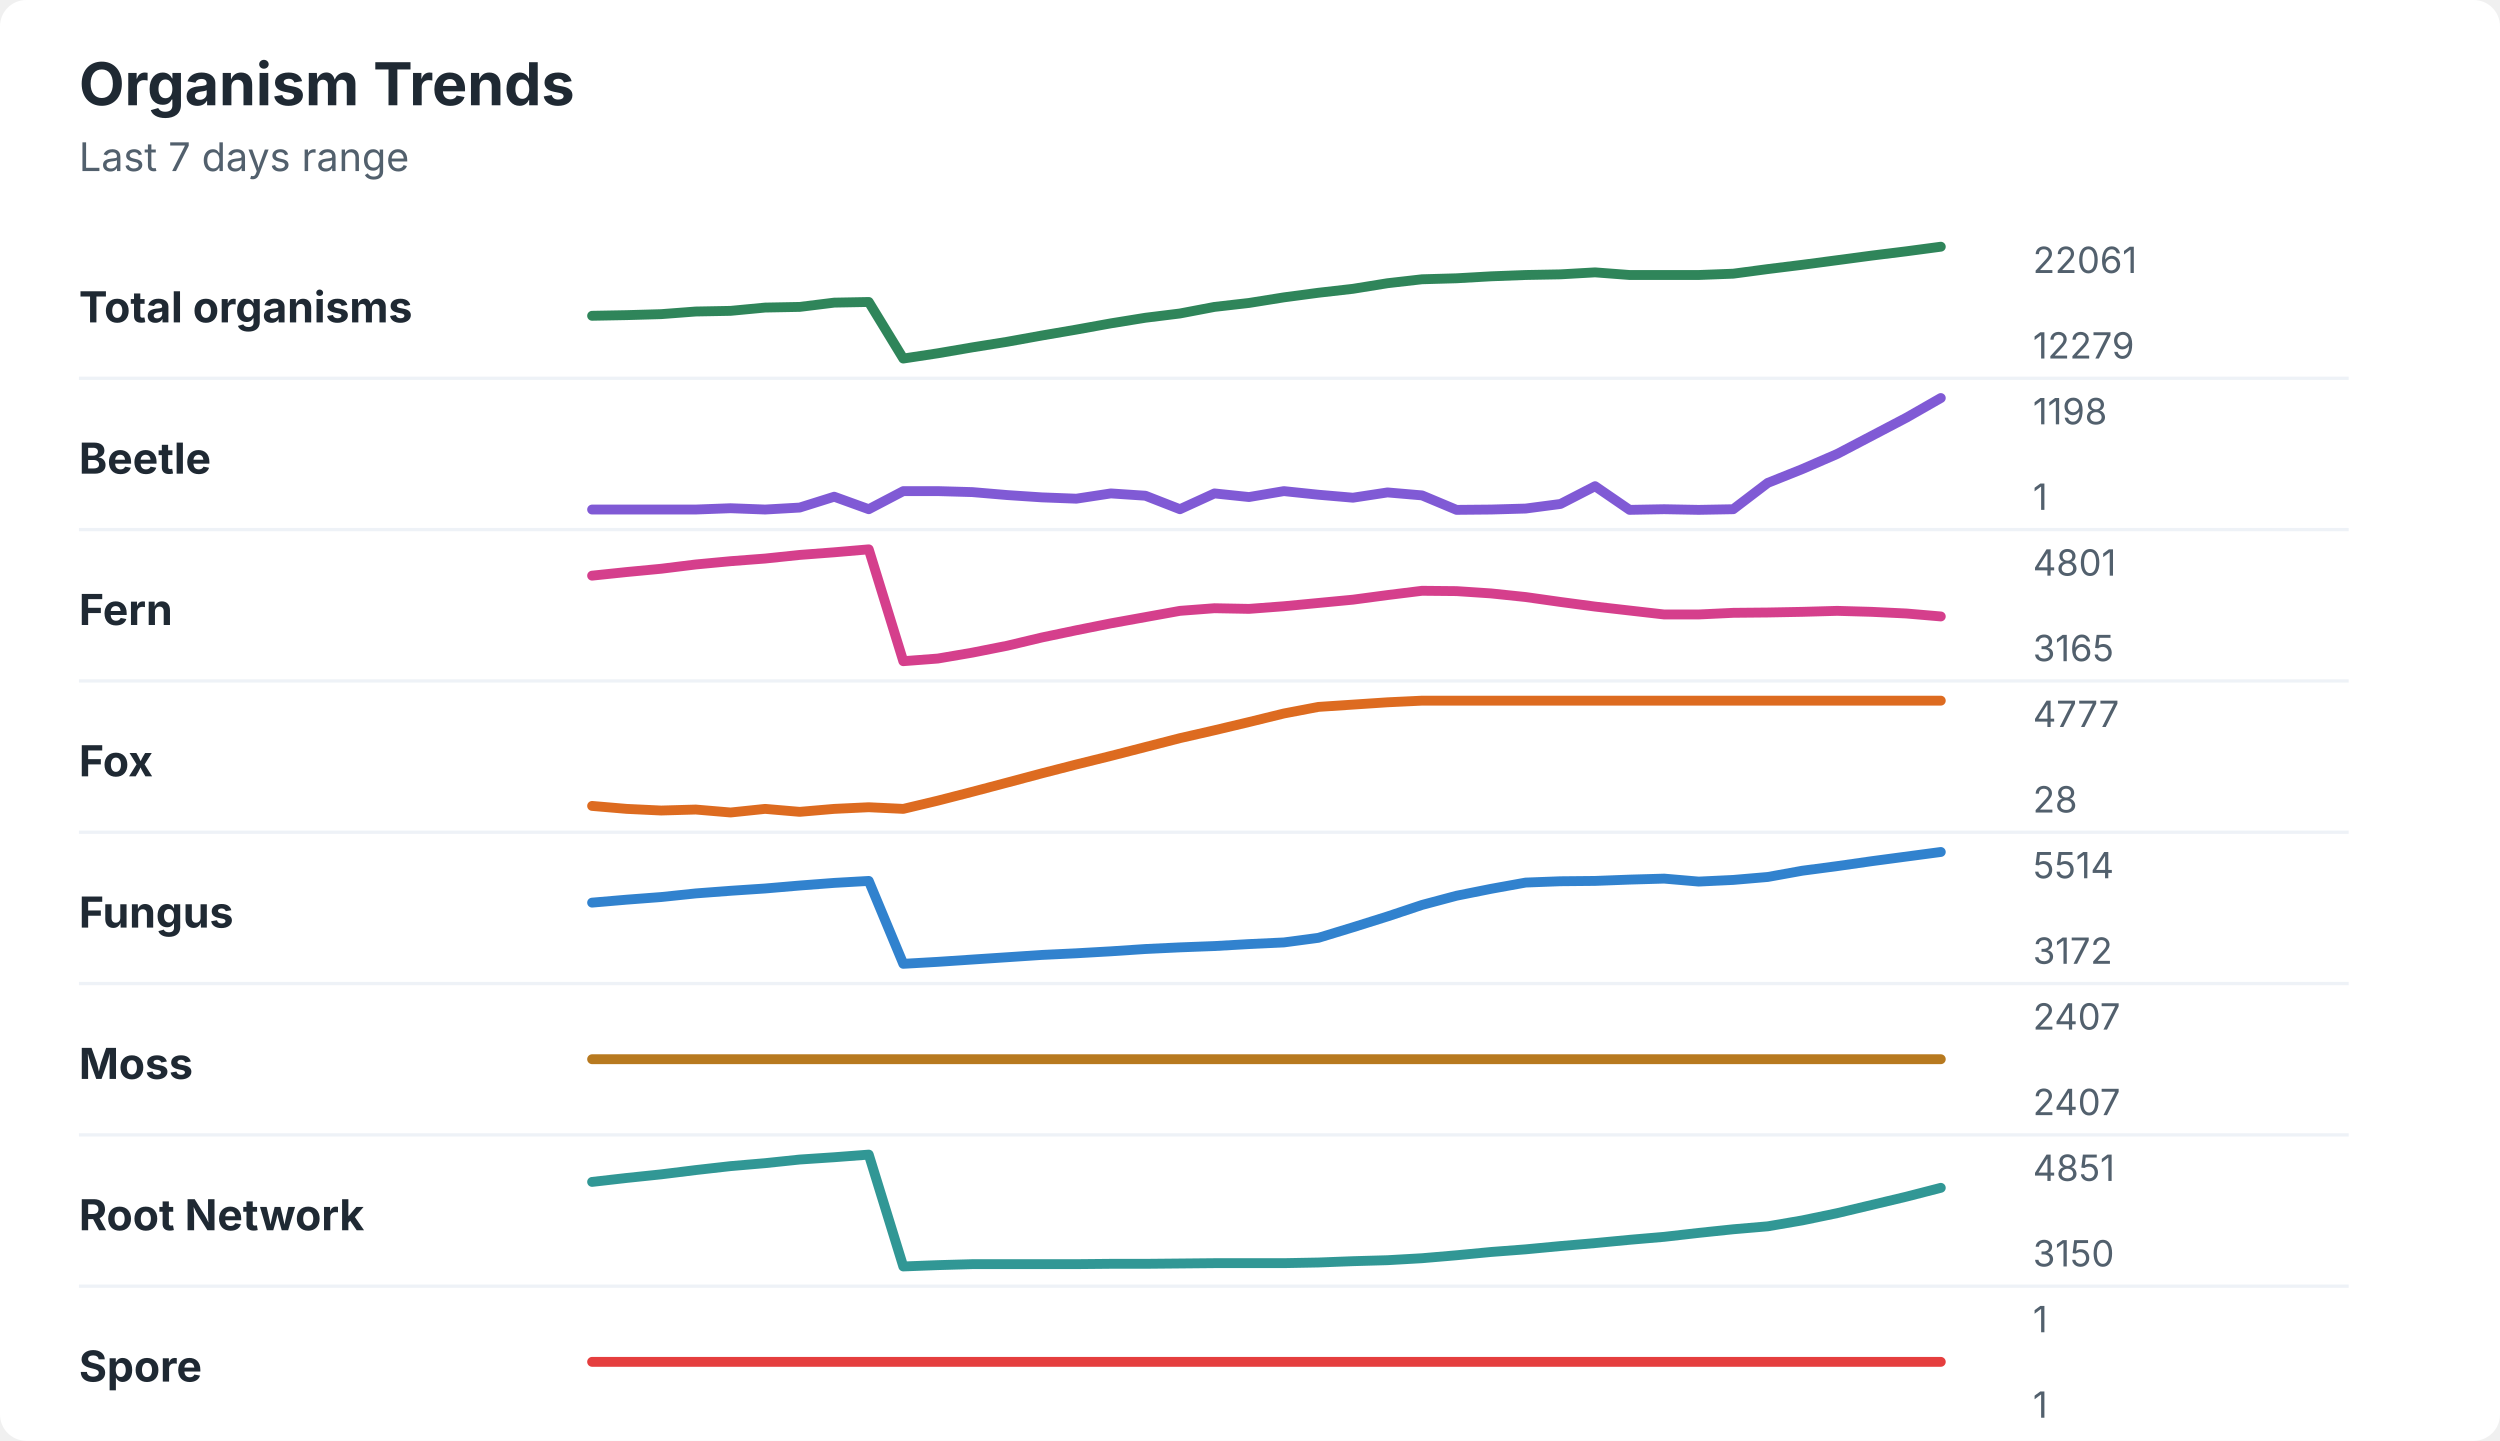
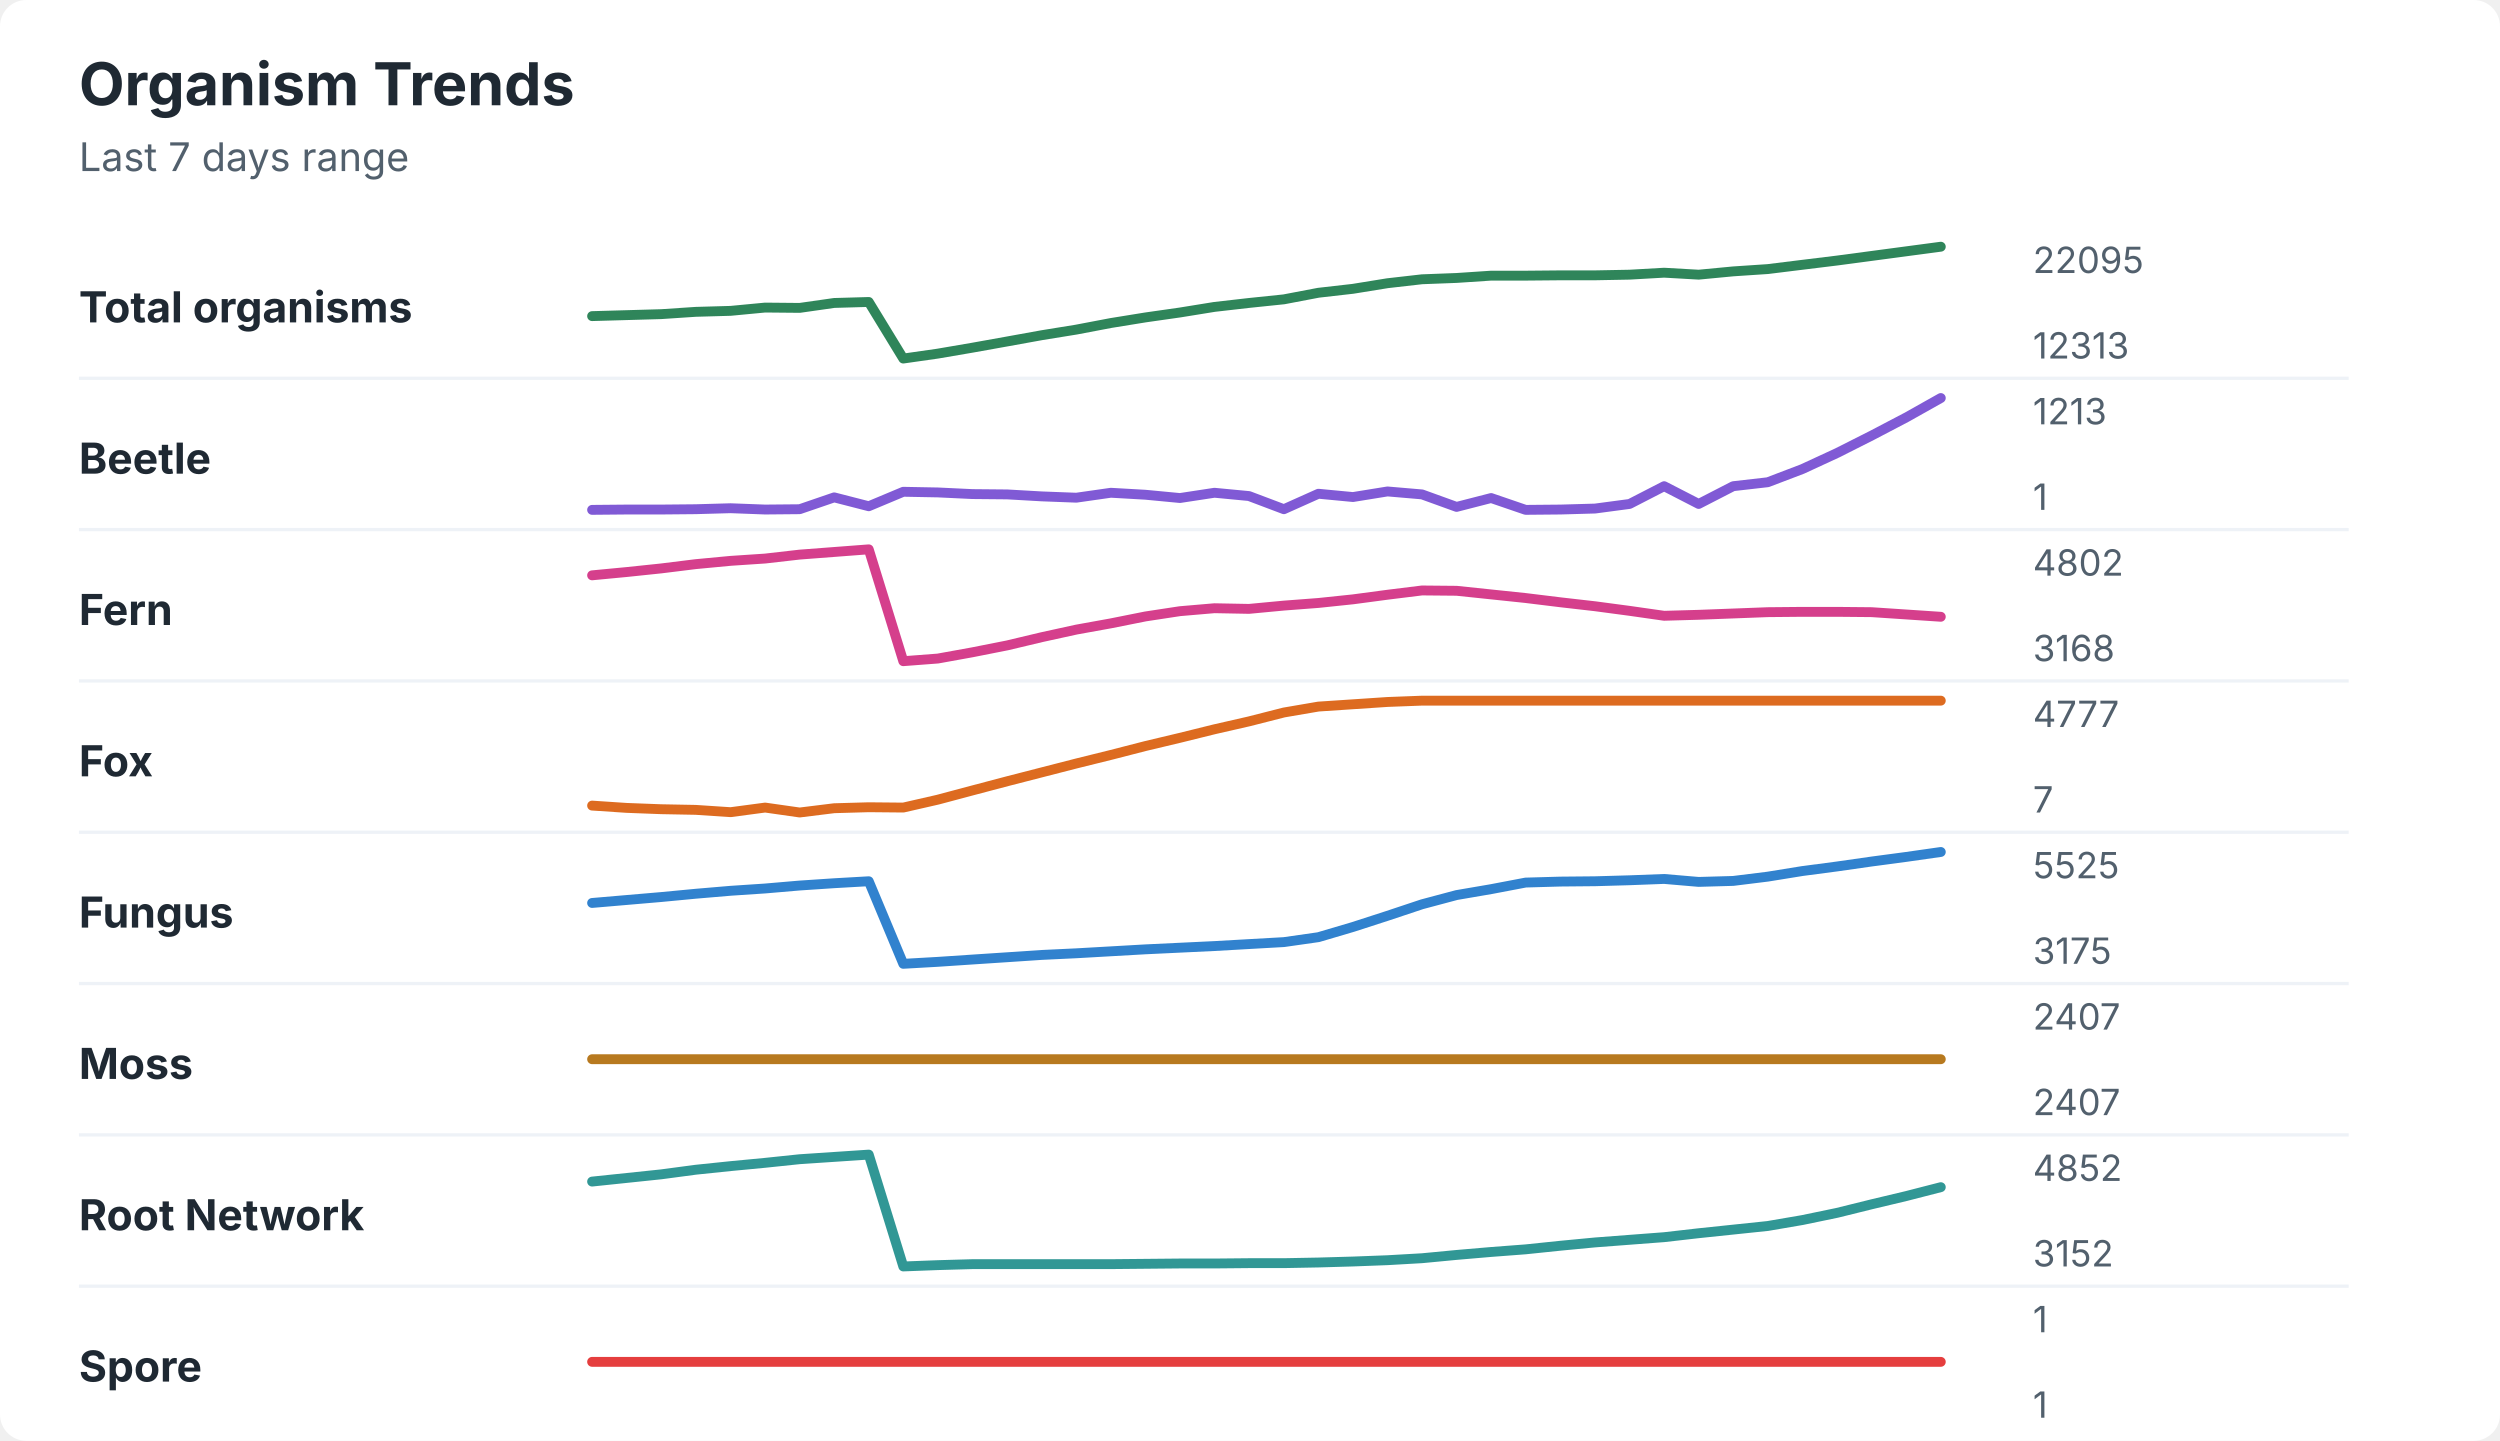
<svg xmlns="http://www.w3.org/2000/svg" width="760" height="438" viewBox="0 0 760 438" role="img" aria-labelledby="title desc">
  <rect width="760" height="438" rx="8" fill="#ffffff" />
  <style>
    text { font-family: -apple-system, BlinkMacSystemFont, "Segoe UI", sans-serif; }
    .title { font-size: 18px; font-weight: 700; fill: #1f2933; }
    .subtitle { font-size: 12px; fill: #52606d; }
    .label { font-size: 13px; font-weight: 650; fill: #1f2933; }
    .axis-value { font-size: 11px; fill: #52606d; }
    .separator { stroke: #eef2f7; stroke-width: 1; }
  </style>
  <text x="24" y="32" class="title">Organism Trends</text>
  <text x="24" y="52" class="subtitle">Last 7 days range</text>
  <text x="24" y="98" class="label">Total organisms</text>
-   <polyline points="180.0,96.0 190.5,95.8 201.0,95.5 211.5,94.7 222.1,94.5 232.6,93.5 243.1,93.3 253.6,92.0 264.1,91.8 274.6,109.0 285.1,107.4 295.6,105.6 306.2,103.9 316.7,102.0 327.2,100.2 337.7,98.3 348.2,96.6 358.7,95.3 369.2,93.3 379.7,92.1 390.3,90.4 400.8,89.0 411.3,87.8 421.8,86.1 432.3,84.9 442.8,84.6 453.3,84.0 463.8,83.6 474.4,83.4 484.9,82.8 495.4,83.6 505.9,83.6 516.4,83.6 526.9,83.2 537.4,81.8 547.9,80.5 558.5,79.1 569.0,77.7 579.5,76.4 590.0,75.0 " fill="none" stroke="#2f855a" stroke-width="3" stroke-linecap="round" stroke-linejoin="round" />
-   <text x="618" y="83" class="axis-value">22061</text>
-   <text x="618" y="109" class="axis-value">12279</text>
+   <polyline points="180.0,96.1 190.5,95.8 201.0,95.5 211.5,94.8 222.1,94.5 232.6,93.5 243.1,93.6 253.6,92.1 264.1,91.8 274.6,109.0 285.1,107.5 295.6,105.7 306.2,103.8 316.7,101.9 327.2,100.2 337.7,98.2 348.2,96.5 358.7,95.0 369.2,93.3 379.7,92.1 390.3,91.0 400.8,89.0 411.3,87.8 421.8,86.1 432.3,84.9 442.8,84.5 453.3,83.8 463.8,83.8 474.4,83.7 484.9,83.7 495.4,83.5 505.9,82.9 516.4,83.5 526.9,82.5 537.4,81.8 547.9,80.5 558.5,79.2 569.0,77.8 579.5,76.4 590.0,75.0 " fill="none" stroke="#2f855a" stroke-width="3" stroke-linecap="round" stroke-linejoin="round" />
+   <text x="618" y="83" class="axis-value">22095</text>
+   <text x="618" y="109" class="axis-value">12313</text>
  <line x1="24" y1="115.0" x2="714" y2="115.0" class="separator" />
  <text x="24" y="144" class="label">Beetle</text>
-   <polyline points="180.0,154.9 190.5,154.9 201.0,154.9 211.5,154.9 222.1,154.5 232.6,154.9 243.1,154.3 253.6,151.0 264.1,154.8 274.6,149.3 285.1,149.3 295.6,149.6 306.2,150.5 316.7,151.2 327.2,151.6 337.7,150.0 348.2,150.7 358.7,154.8 369.2,150.0 379.7,151.1 390.3,149.3 400.8,150.4 411.3,151.3 421.8,149.7 432.3,150.6 442.8,155.0 453.3,154.9 463.8,154.6 474.4,153.2 484.9,147.8 495.4,155.0 505.9,154.8 516.4,155.0 526.9,154.8 537.4,146.8 547.9,142.6 558.5,138.0 569.0,132.5 579.5,127.0 590.0,121.0 " fill="none" stroke="#805ad5" stroke-width="3" stroke-linecap="round" stroke-linejoin="round" />
-   <text x="618" y="129" class="axis-value">1198</text>
+   <polyline points="180.0,155.0 190.5,154.9 201.0,154.9 211.5,154.8 222.1,154.5 232.6,154.9 243.1,154.8 253.6,151.2 264.1,153.9 274.6,149.5 285.1,149.7 295.6,150.2 306.2,150.3 316.7,150.9 327.2,151.3 337.7,149.8 348.2,150.4 358.7,151.4 369.2,149.8 379.7,150.8 390.3,154.8 400.8,150.1 411.3,151.1 421.8,149.4 432.3,150.3 442.8,154.1 453.3,151.4 463.8,155.0 474.4,154.9 484.9,154.6 495.4,153.2 505.9,147.8 516.4,153.2 526.9,147.8 537.4,146.6 547.9,142.6 558.5,137.7 569.0,132.4 579.5,126.9 590.0,121.0 " fill="none" stroke="#805ad5" stroke-width="3" stroke-linecap="round" stroke-linejoin="round" />
+   <text x="618" y="129" class="axis-value">1213</text>
  <text x="618" y="155" class="axis-value">1</text>
  <line x1="24" y1="161.0" x2="714" y2="161.0" class="separator" />
  <text x="24" y="190" class="label">Fern</text>
-   <polyline points="180.0,175.0 190.5,173.9 201.0,172.9 211.5,171.6 222.1,170.6 232.6,169.8 243.1,168.7 253.6,167.9 264.1,167.0 274.6,201.0 285.1,200.2 295.6,198.4 306.2,196.3 316.7,193.8 327.2,191.6 337.7,189.5 348.2,187.6 358.7,185.7 369.2,184.9 379.7,185.1 390.3,184.3 400.8,183.3 411.3,182.3 421.8,180.9 432.3,179.6 442.8,179.7 453.3,180.4 463.8,181.5 474.4,183.0 484.9,184.4 495.4,185.6 505.9,186.8 516.4,186.8 526.9,186.3 537.4,186.2 547.9,186.0 558.5,185.7 569.0,186.0 579.5,186.5 590.0,187.4 " fill="none" stroke="#d53f8c" stroke-width="3" stroke-linecap="round" stroke-linejoin="round" />
-   <text x="618" y="175" class="axis-value">4801</text>
-   <text x="618" y="201" class="axis-value">3165</text>
+   <polyline points="180.0,174.9 190.5,173.9 201.0,172.8 211.5,171.5 222.1,170.5 232.6,169.8 243.1,168.6 253.6,167.8 264.1,167.0 274.6,201.0 285.1,200.2 295.6,198.3 306.2,196.2 316.7,193.7 327.2,191.4 337.7,189.5 348.2,187.4 358.7,185.8 369.2,184.9 379.7,185.1 390.3,184.1 400.8,183.3 411.3,182.2 421.8,180.8 432.3,179.5 442.8,179.6 453.3,180.7 463.8,181.8 474.4,183.1 484.9,184.3 495.4,185.7 505.9,187.2 516.4,186.9 526.9,186.5 537.4,186.1 547.9,186.0 558.5,186.0 569.0,186.1 579.5,186.8 590.0,187.5 " fill="none" stroke="#d53f8c" stroke-width="3" stroke-linecap="round" stroke-linejoin="round" />
+   <text x="618" y="175" class="axis-value">4802</text>
+   <text x="618" y="201" class="axis-value">3168</text>
  <line x1="24" y1="207.0" x2="714" y2="207.0" class="separator" />
  <text x="24" y="236" class="label">Fox</text>
-   <polyline points="180.0,245.0 190.5,245.9 201.0,246.4 211.5,246.1 222.1,247.0 232.6,245.9 243.1,246.8 253.6,245.9 264.1,245.4 274.6,245.9 285.1,243.4 295.6,240.7 306.2,237.9 316.7,235.1 327.2,232.4 337.7,229.8 348.2,227.1 358.7,224.4 369.2,222.0 379.7,219.5 390.3,216.9 400.8,214.9 411.3,214.2 421.8,213.5 432.3,213.0 442.8,213.0 453.3,213.0 463.8,213.0 474.4,213.0 484.9,213.0 495.4,213.0 505.9,213.0 516.4,213.0 526.9,213.0 537.4,213.0 547.9,213.0 558.5,213.0 569.0,213.0 579.5,213.0 590.0,213.0 " fill="none" stroke="#dd6b20" stroke-width="3" stroke-linecap="round" stroke-linejoin="round" />
+   <polyline points="180.0,244.9 190.5,245.6 201.0,246.0 211.5,246.2 222.1,246.9 232.6,245.5 243.1,247.0 253.6,245.7 264.1,245.4 274.6,245.5 285.1,243.1 295.6,240.3 306.2,237.5 316.7,234.8 327.2,232.1 337.7,229.5 348.2,226.8 358.7,224.3 369.2,221.7 379.7,219.3 390.3,216.6 400.8,214.8 411.3,214.1 421.8,213.4 432.3,213.0 442.8,213.0 453.3,213.0 463.8,213.0 474.4,213.0 484.9,213.0 495.4,213.0 505.9,213.0 516.4,213.0 526.9,213.0 537.4,213.0 547.9,213.0 558.5,213.0 569.0,213.0 579.5,213.0 590.0,213.0 " fill="none" stroke="#dd6b20" stroke-width="3" stroke-linecap="round" stroke-linejoin="round" />
  <text x="618" y="221" class="axis-value">4777</text>
-   <text x="618" y="247" class="axis-value">28</text>
+   <text x="618" y="247" class="axis-value">7</text>
  <line x1="24" y1="253.0" x2="714" y2="253.0" class="separator" />
  <text x="24" y="282" class="label">Fungus</text>
-   <polyline points="180.0,274.4 190.5,273.5 201.0,272.7 211.5,271.6 222.1,270.8 232.6,270.1 243.1,269.2 253.6,268.4 264.1,267.8 274.6,293.0 285.1,292.4 295.6,291.7 306.2,291.0 316.7,290.3 327.2,289.8 337.7,289.2 348.2,288.5 358.7,288.0 369.2,287.6 379.7,287.0 390.3,286.5 400.8,285.1 411.3,281.9 421.8,278.6 432.3,275.1 442.8,272.3 453.3,270.2 463.8,268.3 474.4,267.9 484.9,267.8 495.4,267.4 505.9,267.1 516.4,268.0 526.9,267.5 537.4,266.6 547.9,264.7 558.5,263.3 569.0,261.8 579.5,260.4 590.0,259.0 " fill="none" stroke="#3182ce" stroke-width="3" stroke-linecap="round" stroke-linejoin="round" />
-   <text x="618" y="267" class="axis-value">5514</text>
-   <text x="618" y="293" class="axis-value">3172</text>
+   <polyline points="180.0,274.5 190.5,273.6 201.0,272.7 211.5,271.7 222.1,270.8 232.6,270.1 243.1,269.2 253.6,268.5 264.1,267.9 274.6,293.0 285.1,292.4 295.6,291.7 306.2,291.0 316.7,290.3 327.2,289.8 337.7,289.2 348.2,288.6 358.7,288.1 369.2,287.6 379.7,287.0 390.3,286.4 400.8,284.9 411.3,281.8 421.8,278.4 432.3,274.9 442.8,272.1 453.3,270.3 463.8,268.3 474.4,268.0 484.9,267.9 495.4,267.6 505.9,267.2 516.4,268.1 526.9,267.8 537.4,266.5 547.9,264.8 558.5,263.4 569.0,261.9 579.5,260.5 590.0,259.0 " fill="none" stroke="#3182ce" stroke-width="3" stroke-linecap="round" stroke-linejoin="round" />
+   <text x="618" y="267" class="axis-value">5525</text>
+   <text x="618" y="293" class="axis-value">3175</text>
  <line x1="24" y1="299.0" x2="714" y2="299.0" class="separator" />
  <text x="24" y="328" class="label">Moss</text>
  <polyline points="180.0,322.0 190.5,322.0 201.0,322.0 211.5,322.0 222.1,322.0 232.6,322.0 243.1,322.0 253.6,322.0 264.1,322.0 274.6,322.0 285.1,322.0 295.6,322.0 306.2,322.0 316.7,322.0 327.2,322.0 337.7,322.0 348.2,322.0 358.7,322.0 369.2,322.0 379.7,322.0 390.3,322.0 400.8,322.0 411.3,322.0 421.8,322.0 432.3,322.0 442.8,322.0 453.3,322.0 463.8,322.0 474.4,322.0 484.9,322.0 495.4,322.0 505.9,322.0 516.4,322.0 526.9,322.0 537.4,322.0 547.9,322.0 558.5,322.0 569.0,322.0 579.5,322.0 590.0,322.0 " fill="none" stroke="#b7791f" stroke-width="3" stroke-linecap="round" stroke-linejoin="round" />
  <text x="618" y="313" class="axis-value">2407</text>
  <text x="618" y="339" class="axis-value">2407</text>
  <line x1="24" y1="345.0" x2="714" y2="345.0" class="separator" />
  <text x="24" y="374" class="label">Root Network</text>
-   <polyline points="180.0,359.3 190.5,358.1 201.0,357.0 211.5,355.7 222.1,354.5 232.6,353.6 243.1,352.5 253.6,351.8 264.1,351.0 274.6,385.0 285.1,384.6 295.6,384.3 306.2,384.3 316.7,384.3 327.2,384.3 337.7,384.2 348.2,384.2 358.7,384.1 369.2,384.0 379.7,384.0 390.3,384.0 400.8,383.8 411.3,383.4 421.8,383.1 432.3,382.5 442.8,381.6 453.3,380.6 463.8,379.8 474.4,378.8 484.9,377.9 495.4,376.9 505.9,376.0 516.4,374.8 526.9,373.7 537.4,372.8 547.9,371.0 558.5,368.8 569.0,366.3 579.5,363.8 590.0,361.1 " fill="none" stroke="#319795" stroke-width="3" stroke-linecap="round" stroke-linejoin="round" />
-   <text x="618" y="359" class="axis-value">4851</text>
-   <text x="618" y="385" class="axis-value">3150</text>
+   <polyline points="180.0,359.2 190.5,358.1 201.0,357.0 211.5,355.6 222.1,354.5 232.6,353.5 243.1,352.4 253.6,351.7 264.1,351.0 274.6,385.0 285.1,384.6 295.6,384.3 306.2,384.3 316.7,384.3 327.2,384.3 337.7,384.3 348.2,384.2 358.7,384.1 369.2,384.1 379.7,384.0 390.3,384.0 400.8,383.8 411.3,383.5 421.8,383.1 432.3,382.5 442.8,381.5 453.3,380.6 463.8,379.8 474.4,378.7 484.9,377.7 495.4,376.9 505.9,376.1 516.4,374.9 526.9,373.8 537.4,372.7 547.9,370.9 558.5,368.7 569.0,366.1 579.5,363.6 590.0,360.9 " fill="none" stroke="#319795" stroke-width="3" stroke-linecap="round" stroke-linejoin="round" />
+   <text x="618" y="359" class="axis-value">4852</text>
+   <text x="618" y="385" class="axis-value">3152</text>
  <line x1="24" y1="391.0" x2="714" y2="391.0" class="separator" />
  <text x="24" y="420" class="label">Spore</text>
  <polyline points="180.0,414.0 190.5,414.0 201.0,414.0 211.5,414.0 222.1,414.0 232.6,414.0 243.1,414.0 253.6,414.0 264.1,414.0 274.6,414.0 285.1,414.0 295.6,414.0 306.2,414.0 316.7,414.0 327.2,414.0 337.7,414.0 348.2,414.0 358.7,414.0 369.2,414.0 379.7,414.0 390.3,414.0 400.8,414.0 411.3,414.0 421.8,414.0 432.3,414.0 442.8,414.0 453.3,414.0 463.8,414.0 474.4,414.0 484.9,414.0 495.4,414.0 505.9,414.0 516.4,414.0 526.9,414.0 537.4,414.0 547.9,414.0 558.5,414.0 569.0,414.0 579.5,414.0 590.0,414.0 " fill="none" stroke="#e53e3e" stroke-width="3" stroke-linecap="round" stroke-linejoin="round" />
  <text x="618" y="405" class="axis-value">1</text>
  <text x="618" y="431" class="axis-value">1</text>
</svg>
